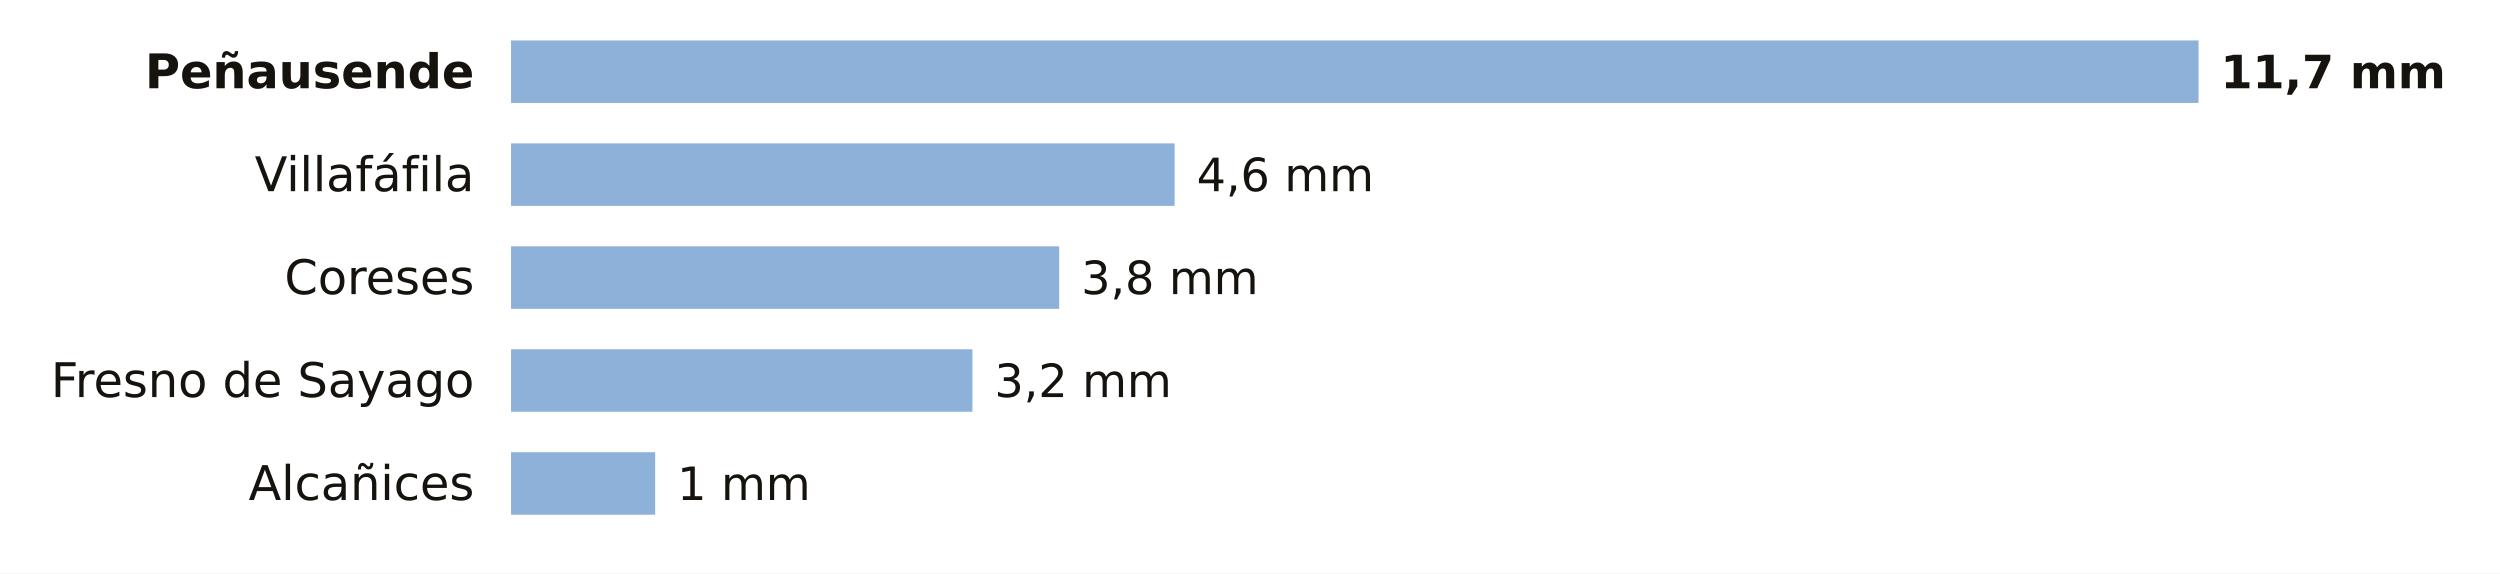
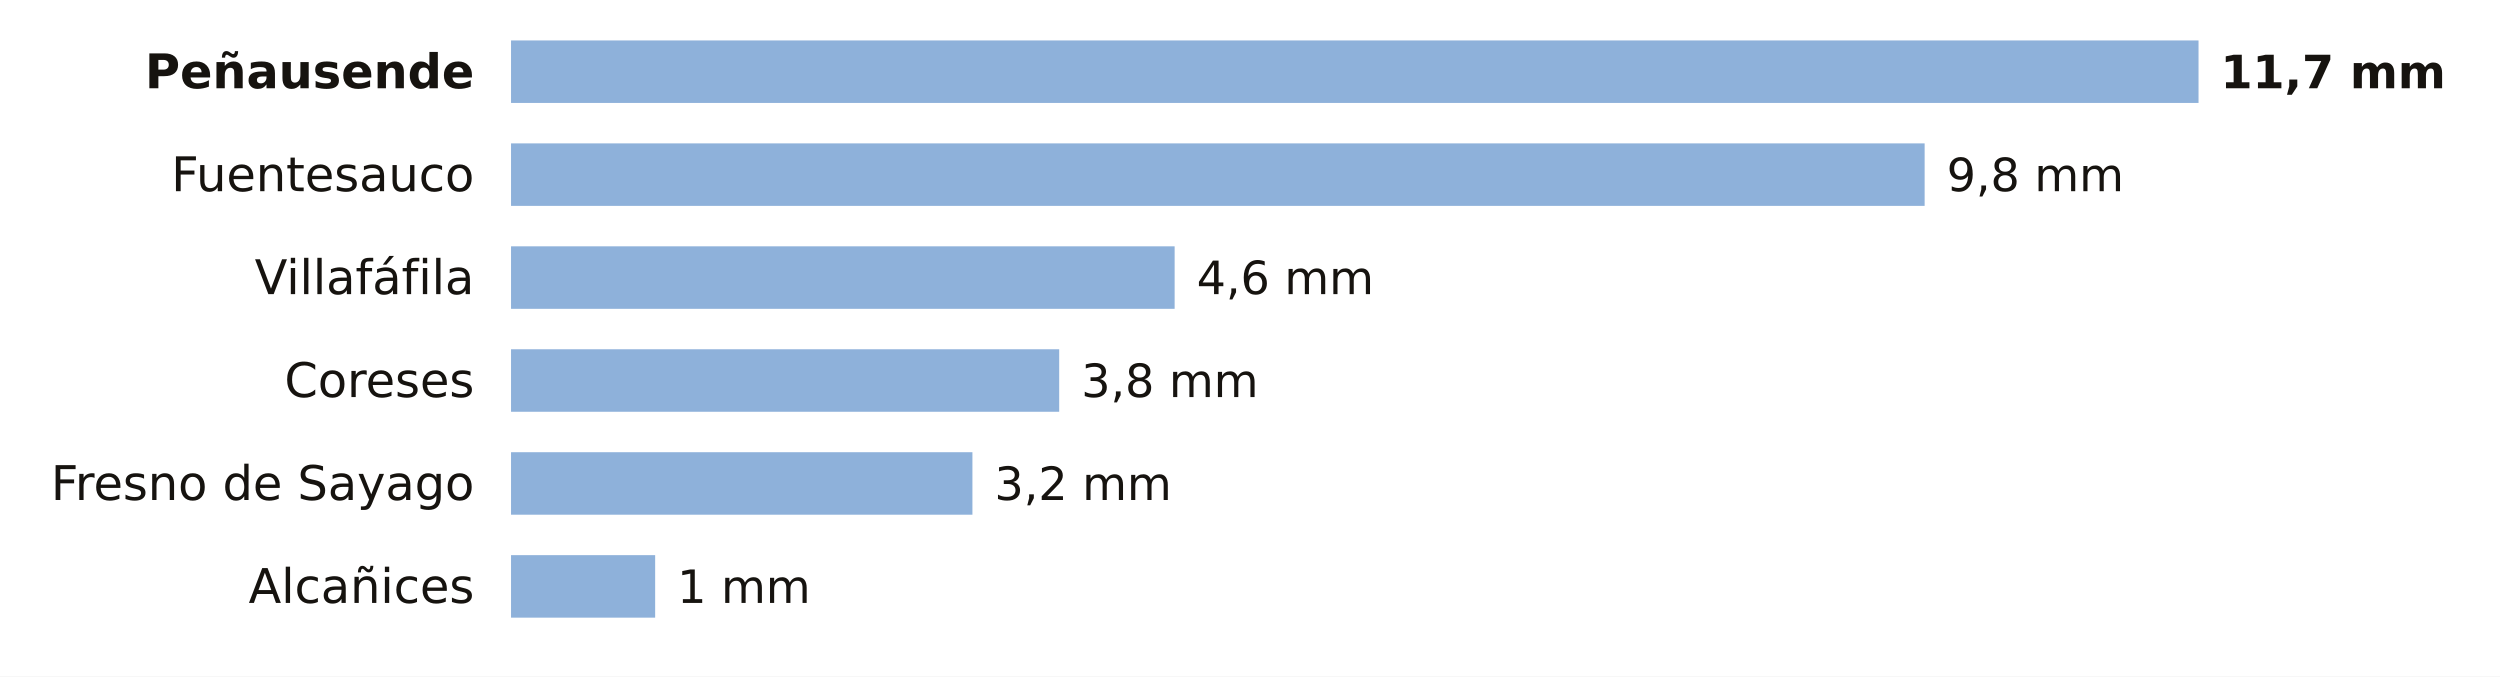
- <svg xmlns="http://www.w3.org/2000/svg" viewBox="0 0 680 156" width="680" height="156" role="img" aria-label="La lluvia de los últimos 7 días en las estaciones de AEMET de Zamora">
-   <rect width="680" height="156" fill="#FFFFFF" />
+ <svg xmlns="http://www.w3.org/2000/svg" viewBox="0 0 680 184" width="680" height="184" role="img" aria-label="La lluvia de los últimos 7 días en las estaciones de AEMET de Zamora">
+   <rect width="680" height="184" fill="#FFFFFF" />
  <text x="129.0" y="24.0" font-size="13" fill="#16130F" text-anchor="end" font-weight="600" font-family="Public Sans, DejaVu Sans, Arial, sans-serif">Peñausende</text>
  <rect x="139" y="11" width="459.0" height="17" fill="#8EB1DA" />
  <text x="604.0" y="24.0" font-size="12.5" fill="#16130F" text-anchor="start" font-weight="700" font-family="Public Sans, DejaVu Sans, Arial, sans-serif">11,7 mm</text>
-   <text x="129.0" y="52.0" font-size="13" fill="#16130F" text-anchor="end" font-weight="400" font-family="Public Sans, DejaVu Sans, Arial, sans-serif">Villafáfila</text>
-   <rect x="139" y="39" width="180.5" height="17" fill="#8EB1DA" />
-   <text x="325.5" y="52.0" font-size="12.5" fill="#16130F" text-anchor="start" font-weight="500" font-family="Public Sans, DejaVu Sans, Arial, sans-serif">4,6 mm</text>
-   <text x="129.0" y="80.0" font-size="13" fill="#16130F" text-anchor="end" font-weight="400" font-family="Public Sans, DejaVu Sans, Arial, sans-serif">Coreses</text>
-   <rect x="139" y="67" width="149.1" height="17" fill="#8EB1DA" />
-   <text x="294.1" y="80.0" font-size="12.5" fill="#16130F" text-anchor="start" font-weight="500" font-family="Public Sans, DejaVu Sans, Arial, sans-serif">3,8 mm</text>
-   <text x="129.0" y="108.0" font-size="13" fill="#16130F" text-anchor="end" font-weight="400" font-family="Public Sans, DejaVu Sans, Arial, sans-serif">Fresno de Sayago</text>
-   <rect x="139" y="95" width="125.5" height="17" fill="#8EB1DA" />
-   <text x="270.5" y="108.0" font-size="12.5" fill="#16130F" text-anchor="start" font-weight="500" font-family="Public Sans, DejaVu Sans, Arial, sans-serif">3,2 mm</text>
-   <text x="129.0" y="136.0" font-size="13" fill="#16130F" text-anchor="end" font-weight="400" font-family="Public Sans, DejaVu Sans, Arial, sans-serif">Alcañices</text>
-   <rect x="139" y="123" width="39.2" height="17" fill="#8EB1DA" />
-   <text x="184.2" y="136.0" font-size="12.5" fill="#16130F" text-anchor="start" font-weight="500" font-family="Public Sans, DejaVu Sans, Arial, sans-serif">1 mm</text>
+   <text x="129.0" y="52.0" font-size="13" fill="#16130F" text-anchor="end" font-weight="400" font-family="Public Sans, DejaVu Sans, Arial, sans-serif">Fuentesauco</text>
+   <rect x="139" y="39" width="384.5" height="17" fill="#8EB1DA" />
+   <text x="529.5" y="52.0" font-size="12.5" fill="#16130F" text-anchor="start" font-weight="500" font-family="Public Sans, DejaVu Sans, Arial, sans-serif">9,8 mm</text>
+   <text x="129.0" y="80.0" font-size="13" fill="#16130F" text-anchor="end" font-weight="400" font-family="Public Sans, DejaVu Sans, Arial, sans-serif">Villafáfila</text>
+   <rect x="139" y="67" width="180.5" height="17" fill="#8EB1DA" />
+   <text x="325.5" y="80.0" font-size="12.5" fill="#16130F" text-anchor="start" font-weight="500" font-family="Public Sans, DejaVu Sans, Arial, sans-serif">4,6 mm</text>
+   <text x="129.0" y="108.0" font-size="13" fill="#16130F" text-anchor="end" font-weight="400" font-family="Public Sans, DejaVu Sans, Arial, sans-serif">Coreses</text>
+   <rect x="139" y="95" width="149.1" height="17" fill="#8EB1DA" />
+   <text x="294.1" y="108.0" font-size="12.5" fill="#16130F" text-anchor="start" font-weight="500" font-family="Public Sans, DejaVu Sans, Arial, sans-serif">3,8 mm</text>
+   <text x="129.0" y="136.0" font-size="13" fill="#16130F" text-anchor="end" font-weight="400" font-family="Public Sans, DejaVu Sans, Arial, sans-serif">Fresno de Sayago</text>
+   <rect x="139" y="123" width="125.5" height="17" fill="#8EB1DA" />
+   <text x="270.5" y="136.0" font-size="12.5" fill="#16130F" text-anchor="start" font-weight="500" font-family="Public Sans, DejaVu Sans, Arial, sans-serif">3,2 mm</text>
+   <text x="129.0" y="164.0" font-size="13" fill="#16130F" text-anchor="end" font-weight="400" font-family="Public Sans, DejaVu Sans, Arial, sans-serif">Alcañices</text>
+   <rect x="139" y="151" width="39.2" height="17" fill="#8EB1DA" />
+   <text x="184.2" y="164.0" font-size="12.5" fill="#16130F" text-anchor="start" font-weight="500" font-family="Public Sans, DejaVu Sans, Arial, sans-serif">1 mm</text>
</svg>
